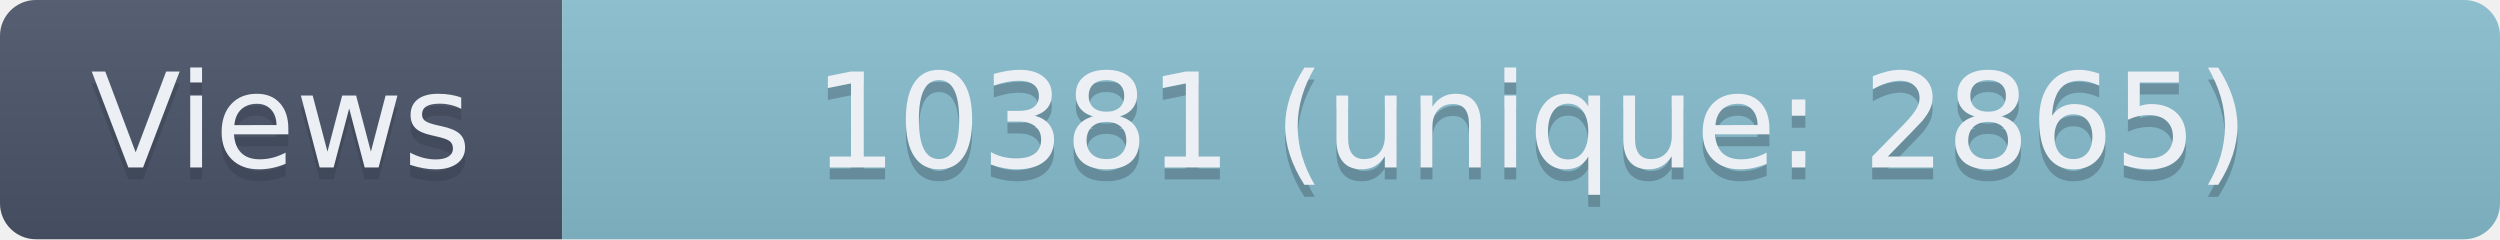
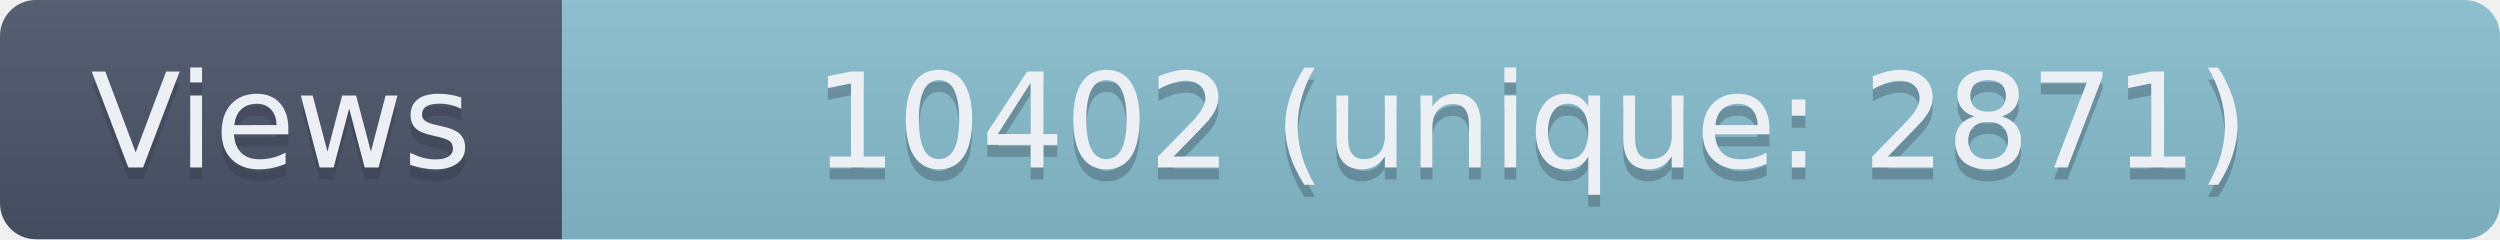
- <svg xmlns="http://www.w3.org/2000/svg" width="209" height="20" role="img" aria-label="Views: 10381 (unique: 2865)">
+ <svg xmlns="http://www.w3.org/2000/svg" width="209" height="20" role="img" aria-label="Views: 10402 (unique: 2871)">
  <linearGradient id="s" x2="0" y2="100%">
    <stop offset="0" stop-color="#bbb" stop-opacity=".1" />
    <stop offset="1" stop-opacity=".1" />
  </linearGradient>
  <clipPath id="r">
    <rect width="209" height="20" rx="3" fill="#fff" />
  </clipPath>
  <g clip-path="url(#r)">
    <rect width="47" height="20" fill="#4C566A" />
    <rect x="47" width="162" height="20" fill="#88C0D0" />
    <rect width="209" height="20" fill="url(#s)" />
  </g>
  <g fill="#ECEFF4" text-anchor="middle" font-family="Verdana,Geneva,DejaVu Sans,sans-serif" text-rendering="geometricPrecision" font-size="110">
    <text aria-hidden="true" x="235" y="150" fill="#2E3440" fill-opacity=".3" transform="scale(.1)" textLength="370">Views</text>
    <text x="235" y="140" transform="scale(.1)" textLength="370">Views</text>
-     <text aria-hidden="true" x="1280" y="150" fill="#2E3440" fill-opacity=".3" transform="scale(.1)" textLength="1520">10381 (unique: 2865)</text>
-     <text x="1280" y="140" transform="scale(.1)" textLength="1520">10381 (unique: 2865)</text>
+     <text aria-hidden="true" x="1280" y="150" fill="#2E3440" fill-opacity=".3" transform="scale(.1)" textLength="1520">10402 (unique: 2871)</text>
+     <text x="1280" y="140" transform="scale(.1)" textLength="1520">10402 (unique: 2871)</text>
  </g>
</svg>
